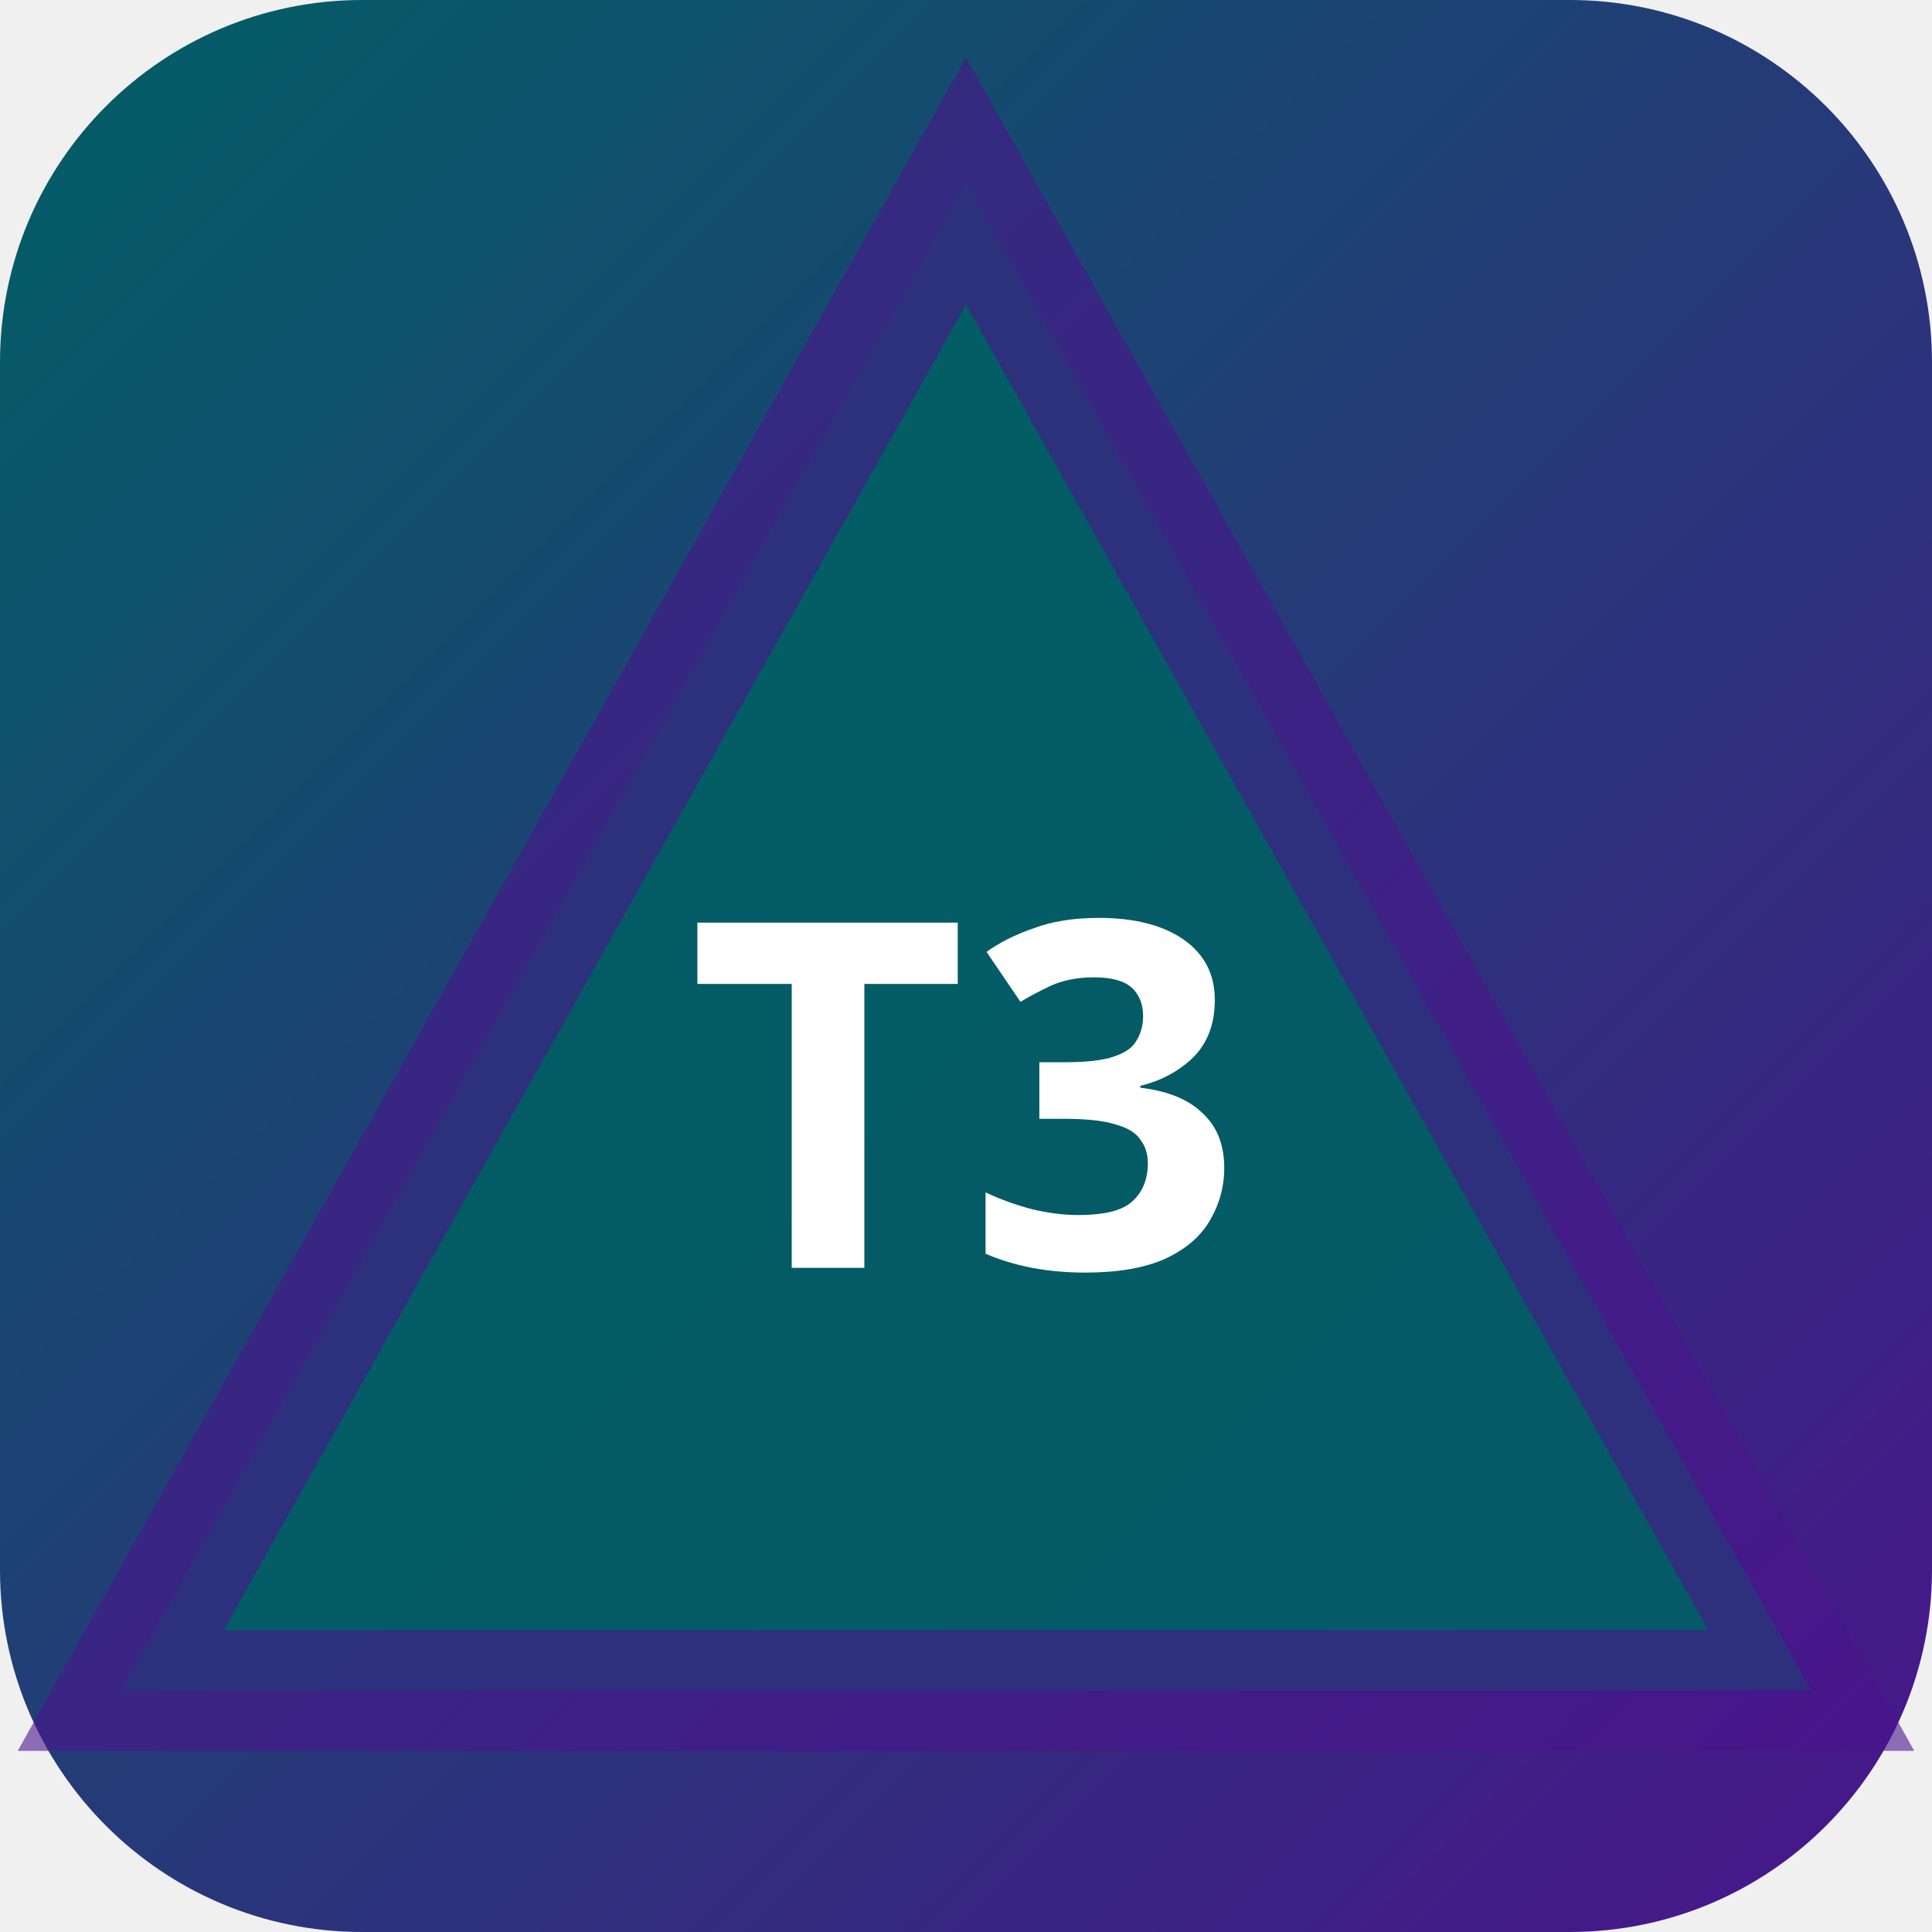
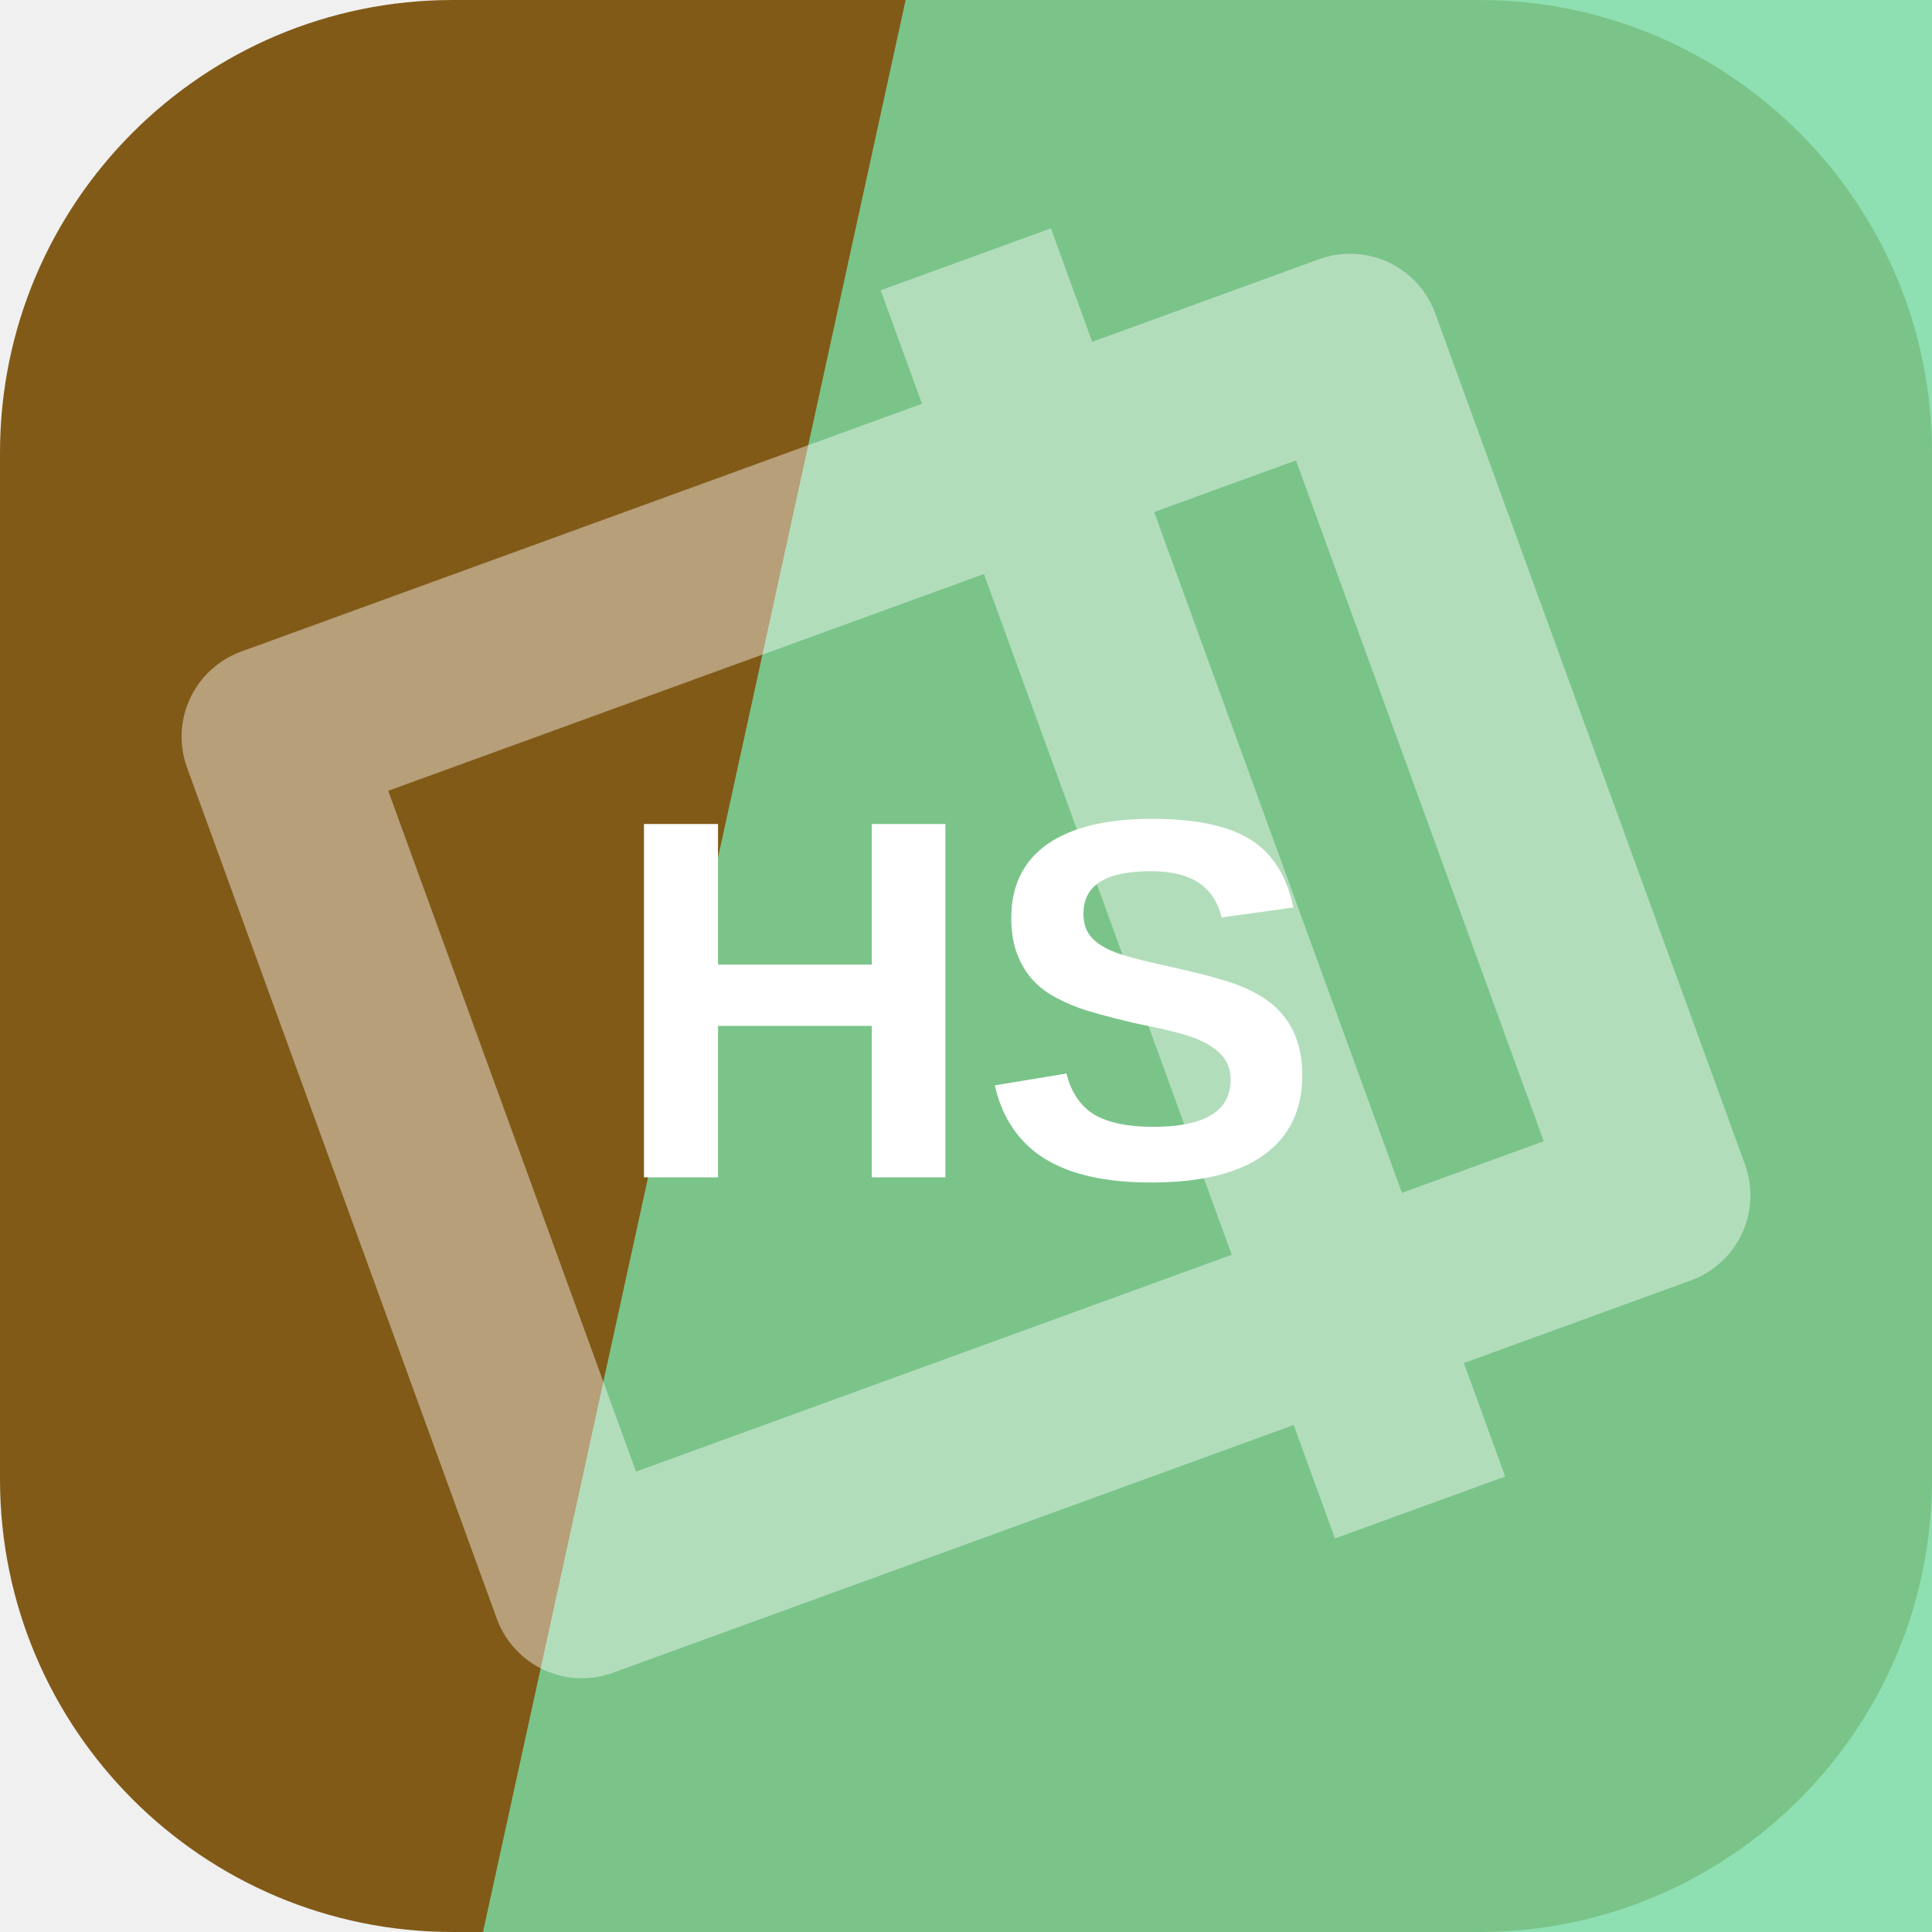
- <svg xmlns="http://www.w3.org/2000/svg" width="32" height="32" viewBox="0 0 32 32">
-   <defs>
-     <linearGradient id="bgt3b0" x1="0" y1="0" x2="1" y2="1">
-       <stop offset="0%" stop-color="#006064" />
-       <stop offset="100%" stop-color="#4a148c" />
-     </linearGradient>
-   </defs>
-   <rect width="32" height="32" rx="6" fill="url(#bgt3b0)" />
-   <polygon points="16,3 30,28 2,28" fill="rgba(0,96,100,0.9)" stroke="rgba(74,20,140,0.6)" stroke-width="2" />
-   <text x="16" y="21" text-anchor="middle" fill="#fff" font-size="8" font-weight="700" font-family="system-ui">T3</text>
+ <svg xmlns="http://www.w3.org/2000/svg" width="64" height="64" viewBox="0 0 64 64" role="img">
+   <rect width="64" height="64" rx="15" fill="hsl(38 68% 30%)" />
+   <path d="M30 0h34v64H16Z" fill="hsl(145 59% 67%)" opacity="0.82" />
+   <g transform="rotate(70 32 32)" opacity="0.42">
+     <path d="M17 13h30v38H17zM10 24h44" fill="none" stroke="#ffffff" stroke-width="6" stroke-linejoin="round" />
+   </g>
+   <text x="32" y="39" text-anchor="middle" fill="#ffffff" font-family="Arial,Helvetica,sans-serif" font-size="17" font-weight="700" letter-spacing="0">HS</text>
</svg>
